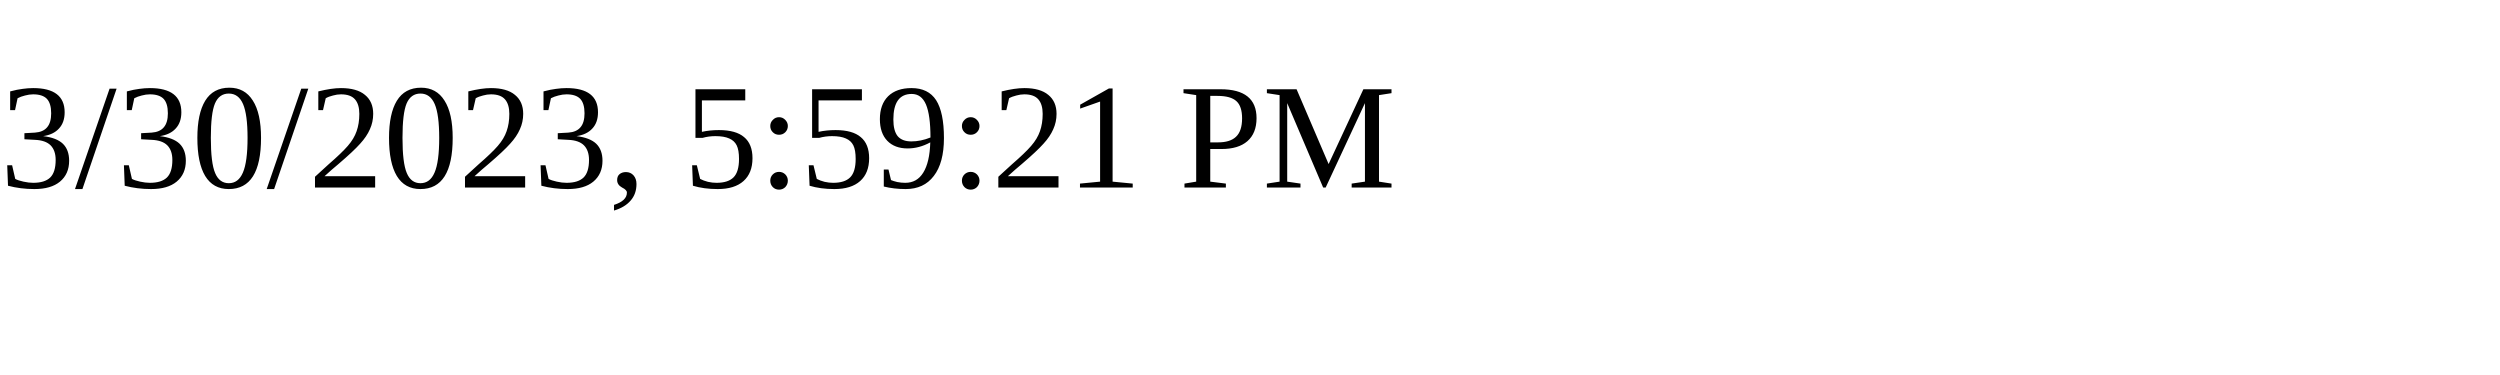
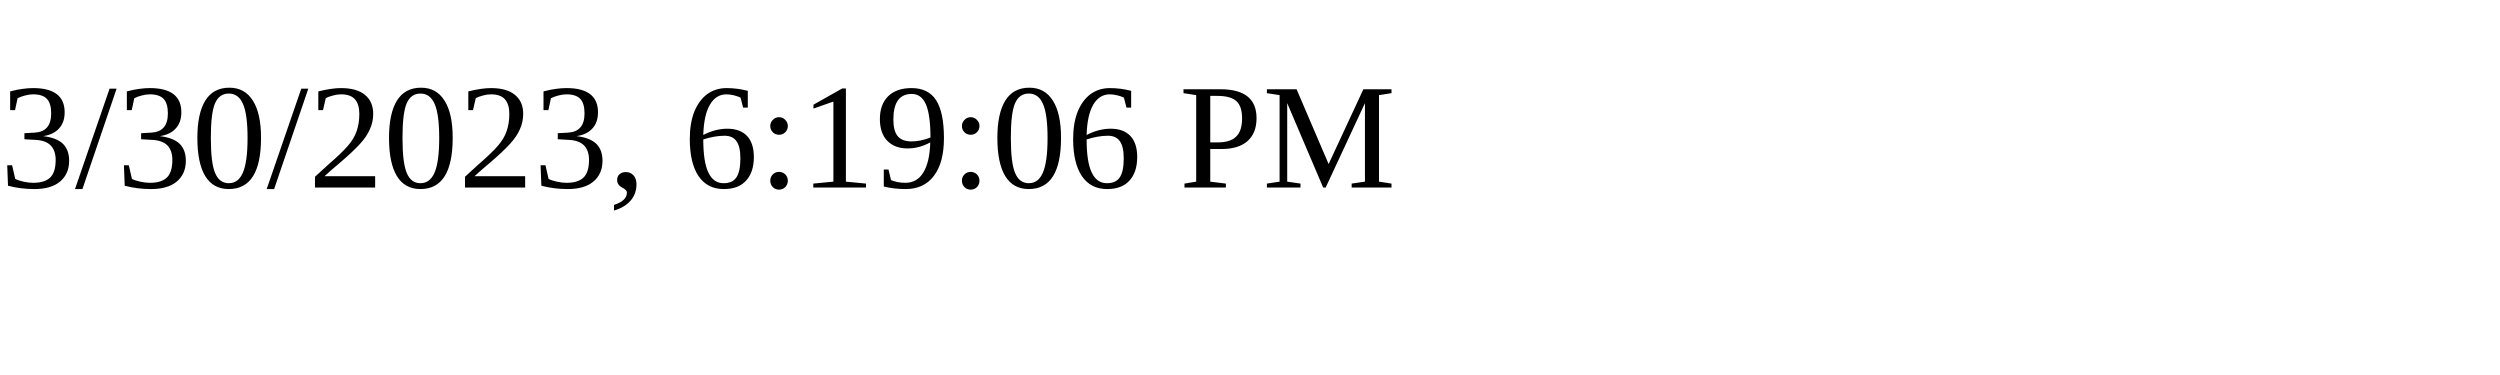
<svg xmlns="http://www.w3.org/2000/svg" height="30" width="200">
-   <text x="0" y="15">3/30/2023, 5:59:21 PM</text>
+   <text x="0" y="15">3/30/2023, 6:19:06 PM</text>
</svg>
